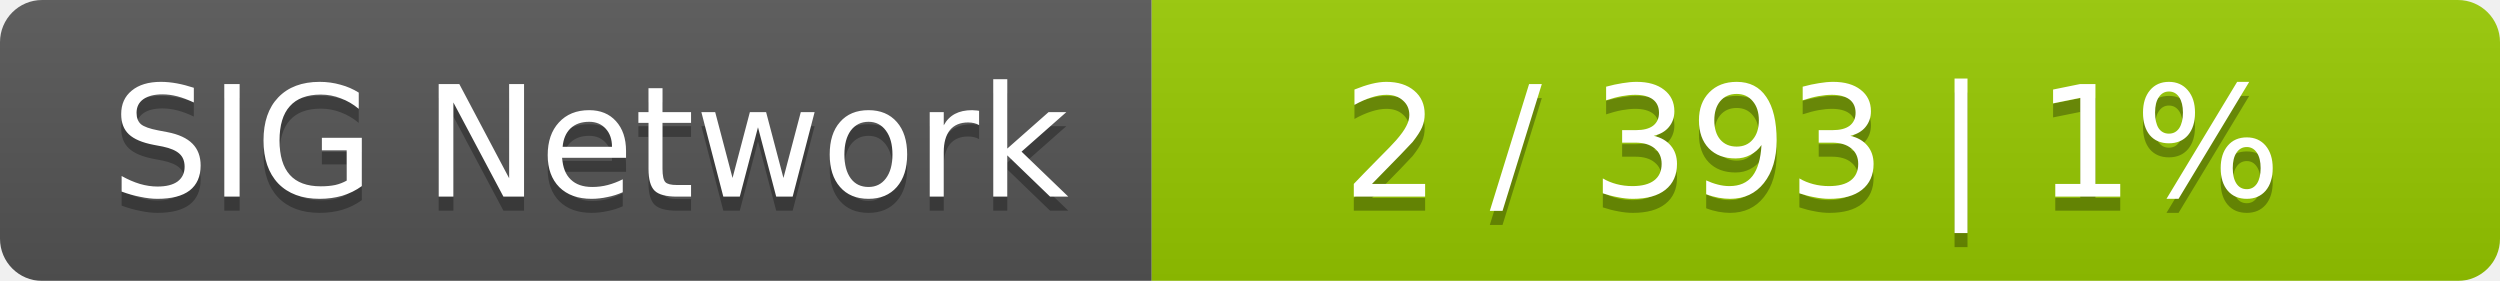
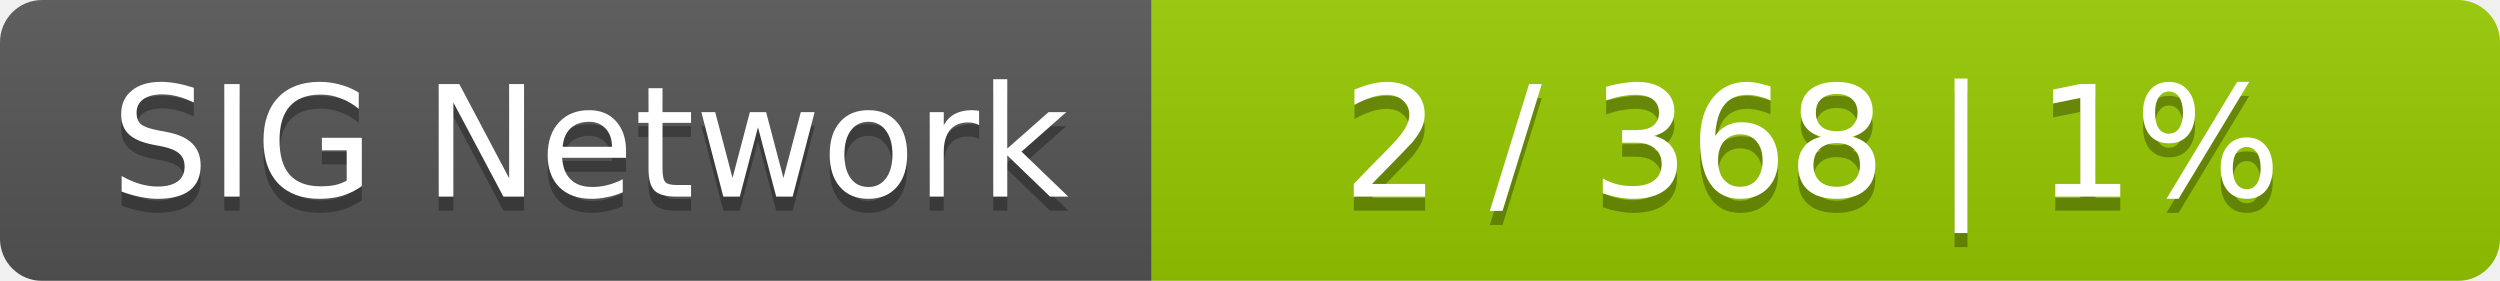
<svg xmlns="http://www.w3.org/2000/svg" width="178" height="20">
  <linearGradient id="smooth" x2="0" y2="100%">
    <stop offset="0" stop-color="#bbb" stop-opacity=".1" />
    <stop offset="1" stop-opacity=".1" />
  </linearGradient>
  <mask id="round">
    <rect width="178" height="20" rx="3" fill="#fff" />
  </mask>
  <g mask="url(#round)">
    <rect width="82" height="20" fill="#555" />
    <rect x="82" width="96" height="20" fill="#97ca00" />
    <rect width="178" height="20" fill="url(#smooth)" />
  </g>
  <g fill="#fff" text-anchor="middle" font-family="DejaVu Sans,Verdana,Geneva,sans-serif" font-size="11">
    <text x="42" y="15" fill="#010101" fill-opacity=".3">SIG Network</text>
    <text x="42" y="14">SIG Network</text>
-     <text x="129" y="15" fill="#010101" fill-opacity=".3">2 / 393    |    1%</text>
-     <text x="129" y="14">2 / 393    |    1%</text>
+     <text x="129" y="15" fill="#010101" fill-opacity=".3">2 / 368    |    1%</text>
+     <text x="129" y="14">2 / 368    |    1%</text>
  </g>
</svg>
